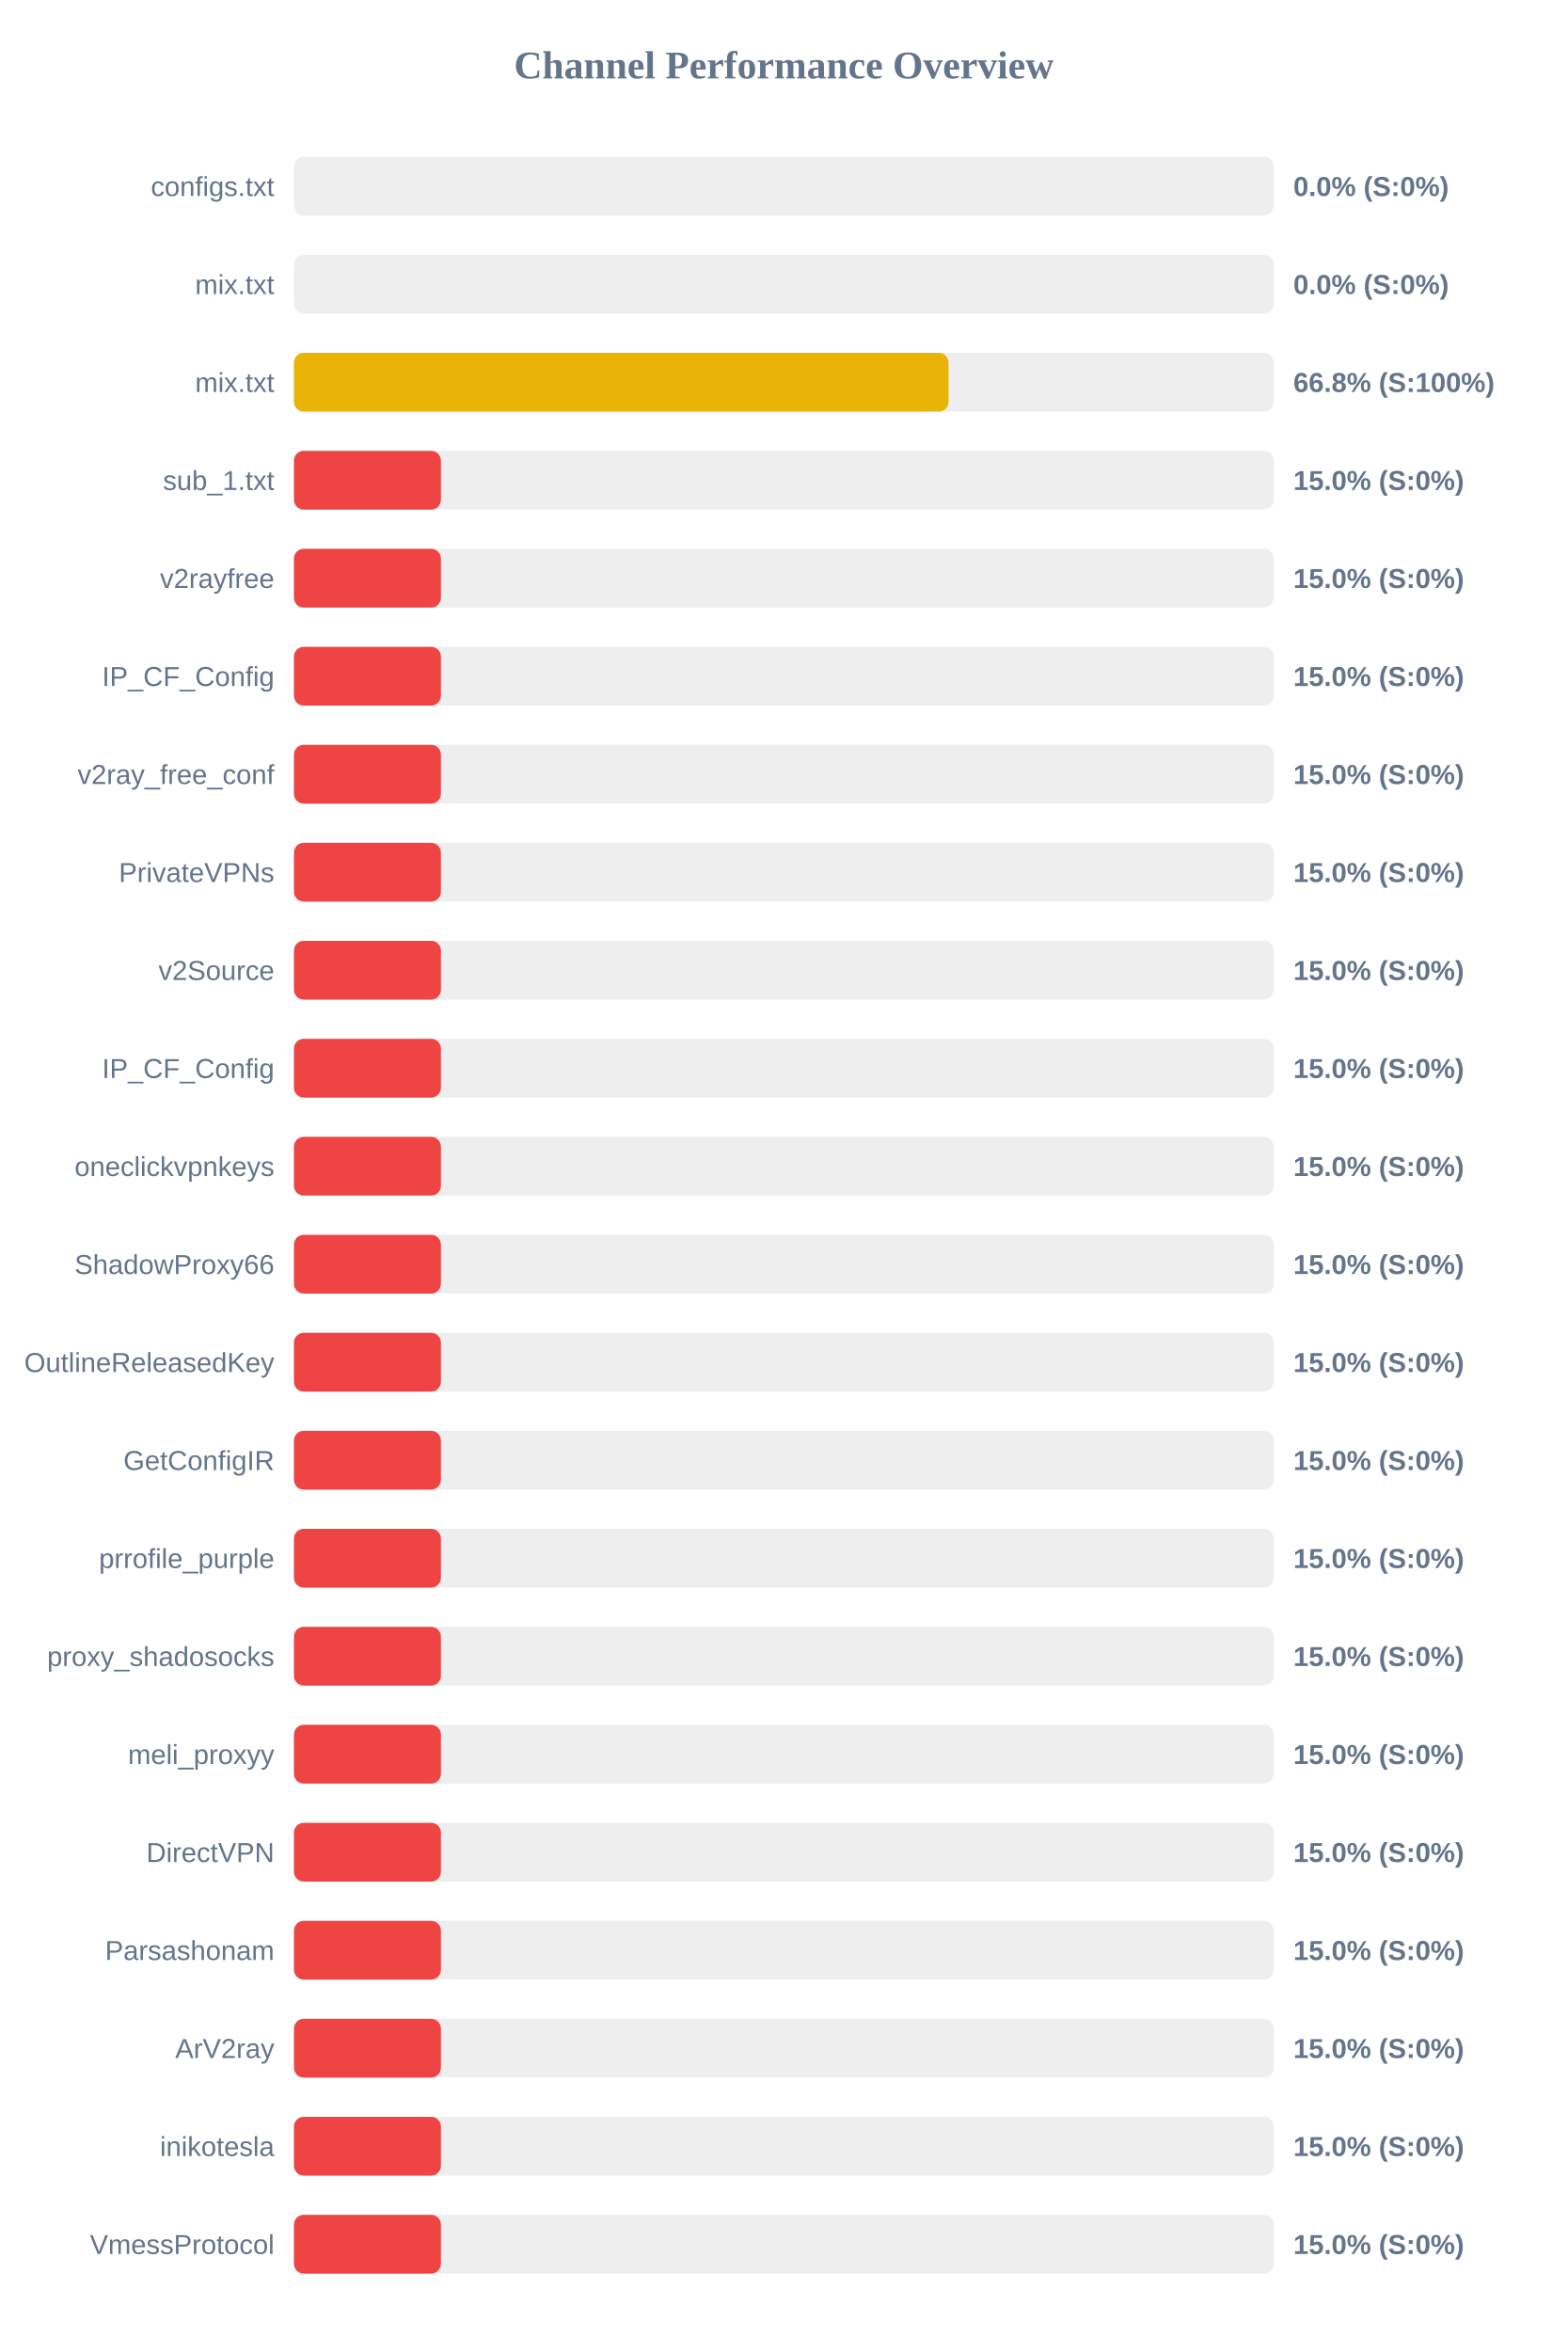
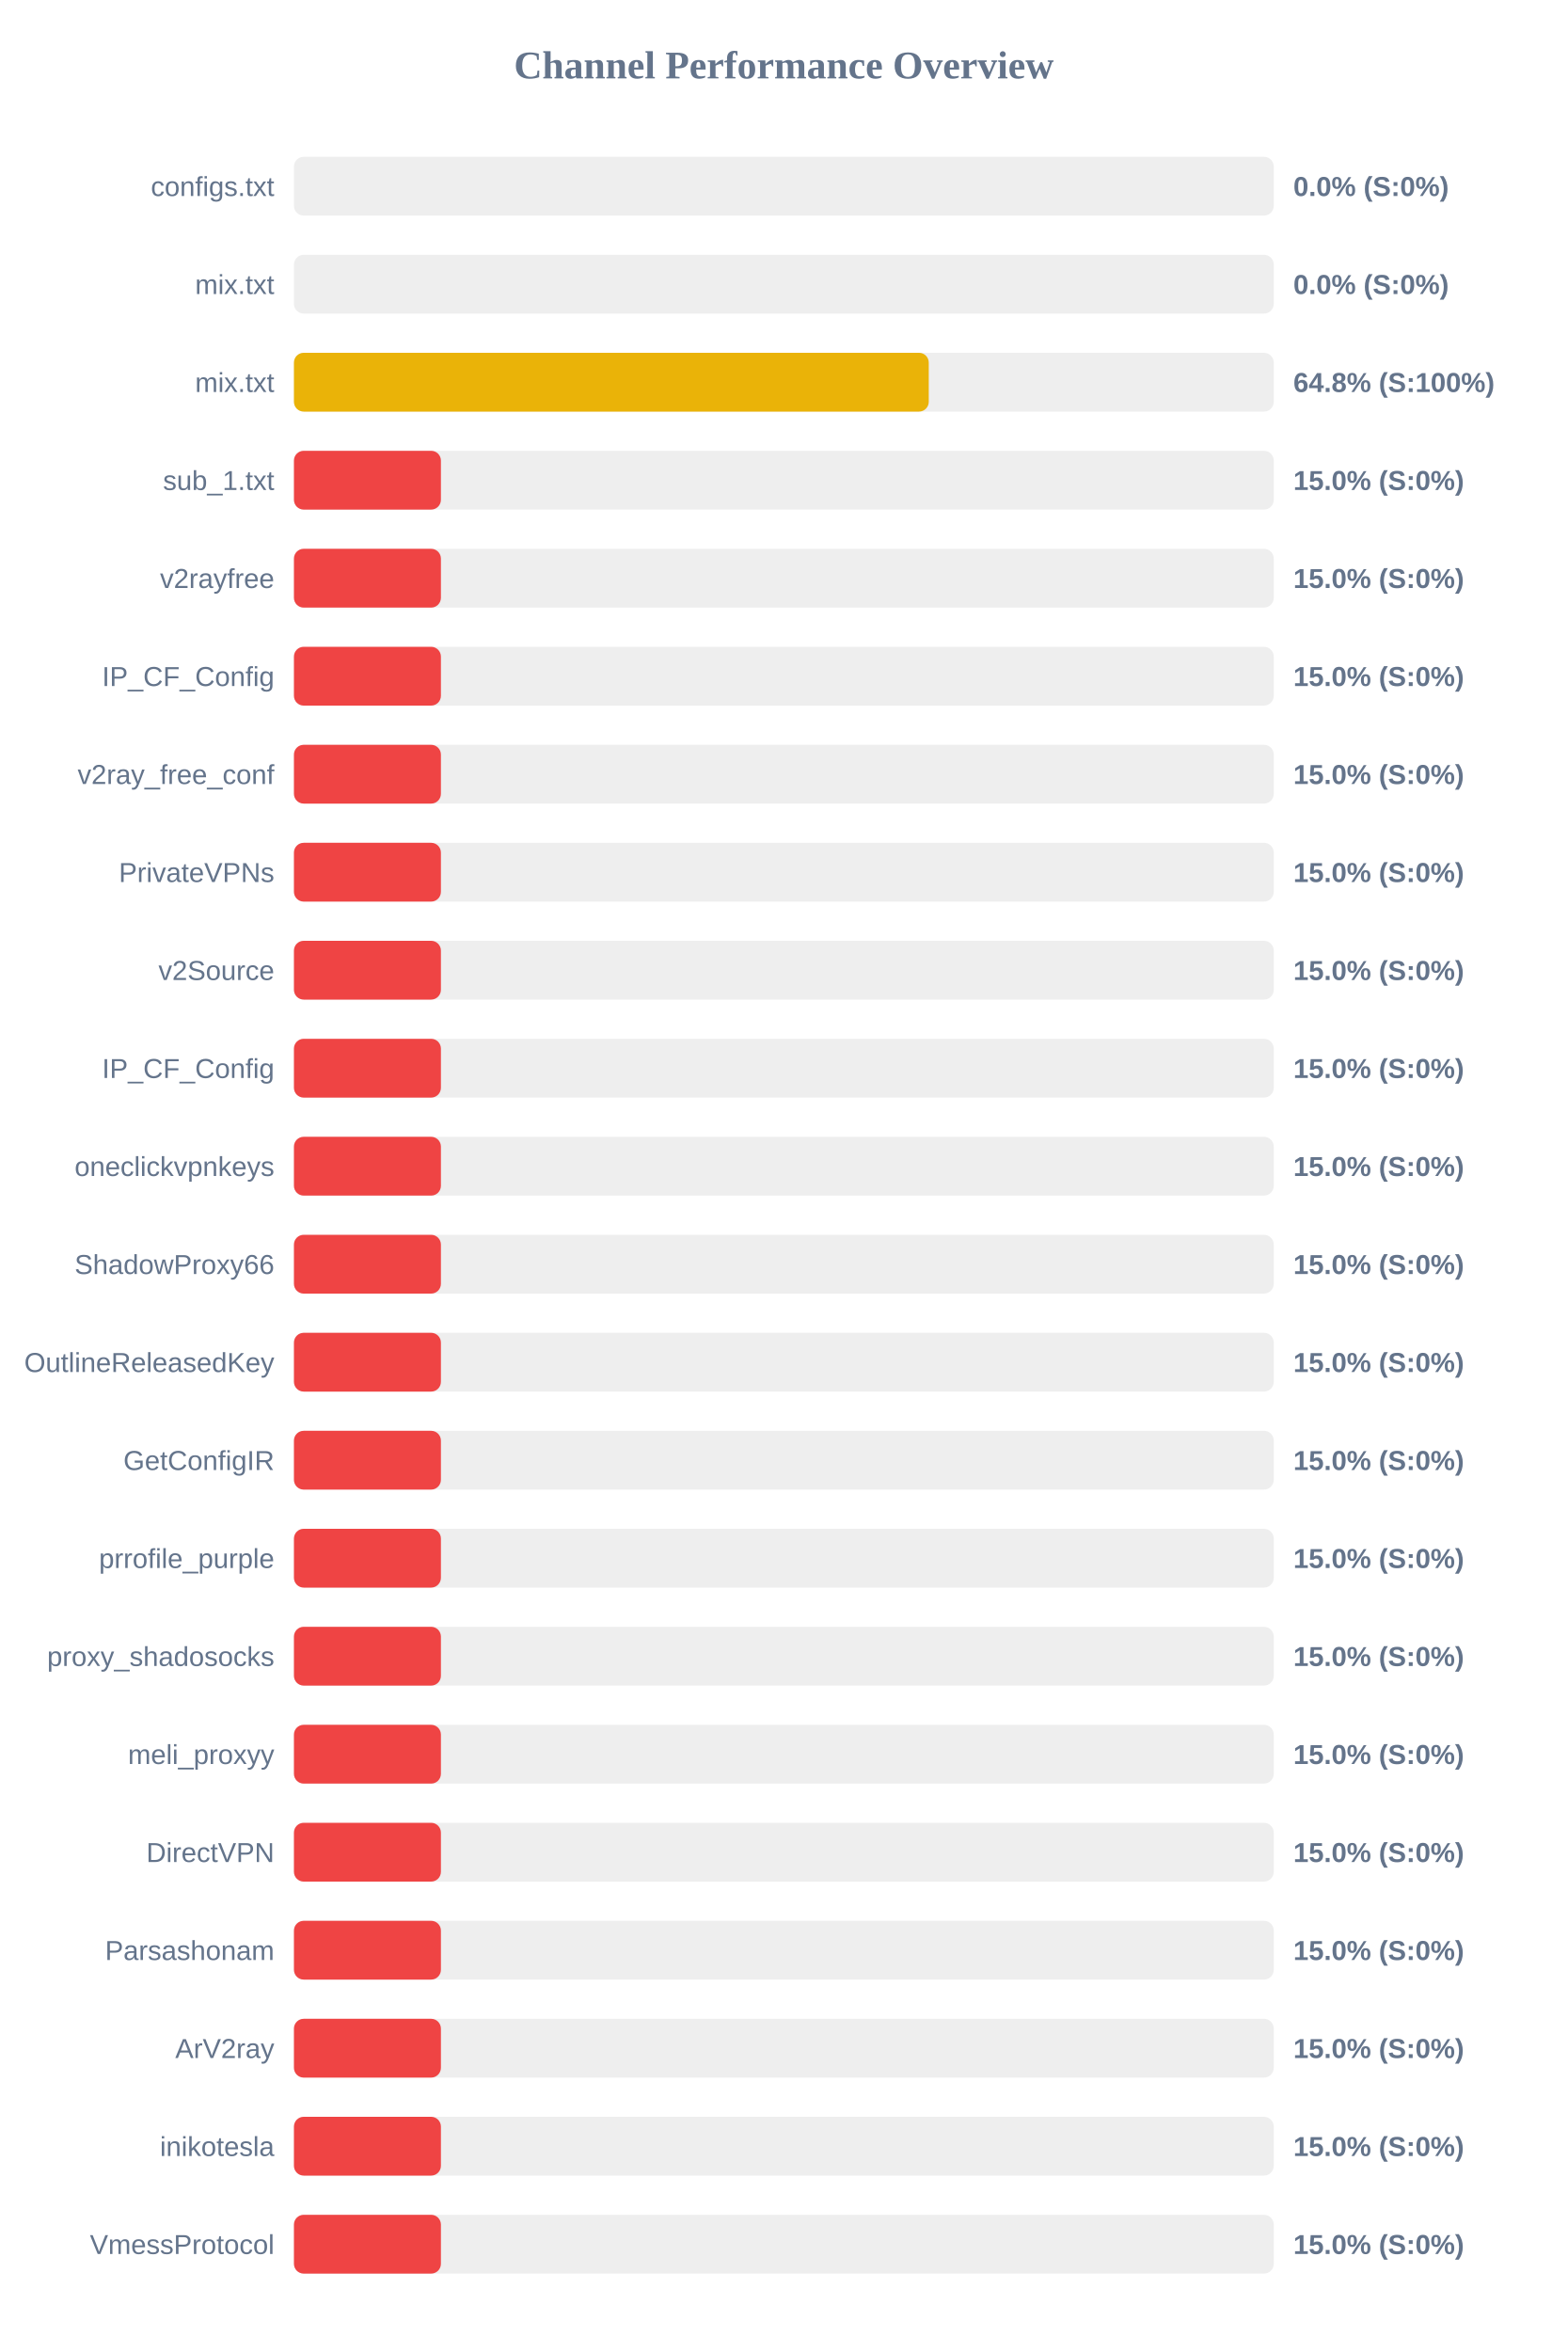
<svg xmlns="http://www.w3.org/2000/svg" width="800" height="1200" version="1.1">
  <style>
        .row { font: 14px Arial; fill: #64748b; }
        .score { font: bold 14px Arial; fill: #64748b; }
    </style>
  <text x="400" y="40" text-anchor="middle" font-size="20px" font-weight="bold" fill="#64748b">Channel Performance Overview</text>
  <rect x="150" y="80" width="500" height="30" fill="#eee" rx="5" />
  <rect x="150" y="80" width="0.0" height="30" fill="#ef4444" rx="5" />
  <text x="140" y="100" text-anchor="end" class="row">configs.txt</text>
  <text x="660" y="100" text-anchor="start" class="score">0.0% (S:0%)</text>
  <rect x="150" y="130" width="500" height="30" fill="#eee" rx="5" />
  <rect x="150" y="130" width="0.0" height="30" fill="#ef4444" rx="5" />
  <text x="140" y="150" text-anchor="end" class="row">mix.txt</text>
  <text x="660" y="150" text-anchor="start" class="score">0.0% (S:0%)</text>
  <rect x="150" y="180" width="500" height="30" fill="#eee" rx="5" />
-   <rect x="150" y="180" width="334.05" height="30" fill="#eab308" rx="5" />
+   <rect x="150" y="180" width="323.95" height="30" fill="#eab308" rx="5" />
  <text x="140" y="200" text-anchor="end" class="row">mix.txt</text>
-   <text x="660" y="200" text-anchor="start" class="score">66.8% (S:100%)</text>
+   <text x="660" y="200" text-anchor="start" class="score">64.8% (S:100%)</text>
  <rect x="150" y="230" width="500" height="30" fill="#eee" rx="5" />
  <rect x="150" y="230" width="75.0" height="30" fill="#ef4444" rx="5" />
  <text x="140" y="250" text-anchor="end" class="row">sub_1.txt</text>
  <text x="660" y="250" text-anchor="start" class="score">15.0% (S:0%)</text>
  <rect x="150" y="280" width="500" height="30" fill="#eee" rx="5" />
  <rect x="150" y="280" width="75.0" height="30" fill="#ef4444" rx="5" />
  <text x="140" y="300" text-anchor="end" class="row">v2rayfree</text>
  <text x="660" y="300" text-anchor="start" class="score">15.0% (S:0%)</text>
  <rect x="150" y="330" width="500" height="30" fill="#eee" rx="5" />
  <rect x="150" y="330" width="75.0" height="30" fill="#ef4444" rx="5" />
  <text x="140" y="350" text-anchor="end" class="row">IP_CF_Config</text>
  <text x="660" y="350" text-anchor="start" class="score">15.0% (S:0%)</text>
  <rect x="150" y="380" width="500" height="30" fill="#eee" rx="5" />
  <rect x="150" y="380" width="75.0" height="30" fill="#ef4444" rx="5" />
  <text x="140" y="400" text-anchor="end" class="row">v2ray_free_conf</text>
  <text x="660" y="400" text-anchor="start" class="score">15.0% (S:0%)</text>
  <rect x="150" y="430" width="500" height="30" fill="#eee" rx="5" />
  <rect x="150" y="430" width="75.0" height="30" fill="#ef4444" rx="5" />
  <text x="140" y="450" text-anchor="end" class="row">PrivateVPNs</text>
  <text x="660" y="450" text-anchor="start" class="score">15.0% (S:0%)</text>
  <rect x="150" y="480" width="500" height="30" fill="#eee" rx="5" />
  <rect x="150" y="480" width="75.0" height="30" fill="#ef4444" rx="5" />
  <text x="140" y="500" text-anchor="end" class="row">v2Source</text>
  <text x="660" y="500" text-anchor="start" class="score">15.0% (S:0%)</text>
  <rect x="150" y="530" width="500" height="30" fill="#eee" rx="5" />
  <rect x="150" y="530" width="75.0" height="30" fill="#ef4444" rx="5" />
  <text x="140" y="550" text-anchor="end" class="row">IP_CF_Config</text>
  <text x="660" y="550" text-anchor="start" class="score">15.0% (S:0%)</text>
  <rect x="150" y="580" width="500" height="30" fill="#eee" rx="5" />
  <rect x="150" y="580" width="75.0" height="30" fill="#ef4444" rx="5" />
  <text x="140" y="600" text-anchor="end" class="row">oneclickvpnkeys</text>
  <text x="660" y="600" text-anchor="start" class="score">15.0% (S:0%)</text>
  <rect x="150" y="630" width="500" height="30" fill="#eee" rx="5" />
  <rect x="150" y="630" width="75.0" height="30" fill="#ef4444" rx="5" />
  <text x="140" y="650" text-anchor="end" class="row">ShadowProxy66</text>
  <text x="660" y="650" text-anchor="start" class="score">15.0% (S:0%)</text>
  <rect x="150" y="680" width="500" height="30" fill="#eee" rx="5" />
  <rect x="150" y="680" width="75.0" height="30" fill="#ef4444" rx="5" />
  <text x="140" y="700" text-anchor="end" class="row">OutlineReleasedKey</text>
  <text x="660" y="700" text-anchor="start" class="score">15.0% (S:0%)</text>
  <rect x="150" y="730" width="500" height="30" fill="#eee" rx="5" />
  <rect x="150" y="730" width="75.0" height="30" fill="#ef4444" rx="5" />
  <text x="140" y="750" text-anchor="end" class="row">GetConfigIR</text>
  <text x="660" y="750" text-anchor="start" class="score">15.0% (S:0%)</text>
  <rect x="150" y="780" width="500" height="30" fill="#eee" rx="5" />
  <rect x="150" y="780" width="75.0" height="30" fill="#ef4444" rx="5" />
  <text x="140" y="800" text-anchor="end" class="row">prrofile_purple</text>
  <text x="660" y="800" text-anchor="start" class="score">15.0% (S:0%)</text>
  <rect x="150" y="830" width="500" height="30" fill="#eee" rx="5" />
  <rect x="150" y="830" width="75.0" height="30" fill="#ef4444" rx="5" />
  <text x="140" y="850" text-anchor="end" class="row">proxy_shadosocks</text>
  <text x="660" y="850" text-anchor="start" class="score">15.0% (S:0%)</text>
  <rect x="150" y="880" width="500" height="30" fill="#eee" rx="5" />
  <rect x="150" y="880" width="75.0" height="30" fill="#ef4444" rx="5" />
  <text x="140" y="900" text-anchor="end" class="row">meli_proxyy</text>
  <text x="660" y="900" text-anchor="start" class="score">15.0% (S:0%)</text>
  <rect x="150" y="930" width="500" height="30" fill="#eee" rx="5" />
  <rect x="150" y="930" width="75.0" height="30" fill="#ef4444" rx="5" />
  <text x="140" y="950" text-anchor="end" class="row">DirectVPN</text>
  <text x="660" y="950" text-anchor="start" class="score">15.0% (S:0%)</text>
  <rect x="150" y="980" width="500" height="30" fill="#eee" rx="5" />
  <rect x="150" y="980" width="75.0" height="30" fill="#ef4444" rx="5" />
  <text x="140" y="1000" text-anchor="end" class="row">Parsashonam</text>
  <text x="660" y="1000" text-anchor="start" class="score">15.0% (S:0%)</text>
  <rect x="150" y="1030" width="500" height="30" fill="#eee" rx="5" />
  <rect x="150" y="1030" width="75.0" height="30" fill="#ef4444" rx="5" />
  <text x="140" y="1050" text-anchor="end" class="row">ArV2ray</text>
  <text x="660" y="1050" text-anchor="start" class="score">15.0% (S:0%)</text>
  <rect x="150" y="1080" width="500" height="30" fill="#eee" rx="5" />
  <rect x="150" y="1080" width="75.0" height="30" fill="#ef4444" rx="5" />
  <text x="140" y="1100" text-anchor="end" class="row">inikotesla</text>
  <text x="660" y="1100" text-anchor="start" class="score">15.0% (S:0%)</text>
  <rect x="150" y="1130" width="500" height="30" fill="#eee" rx="5" />
  <rect x="150" y="1130" width="75.0" height="30" fill="#ef4444" rx="5" />
  <text x="140" y="1150" text-anchor="end" class="row">VmessProtocol</text>
  <text x="660" y="1150" text-anchor="start" class="score">15.0% (S:0%)</text>
</svg>
